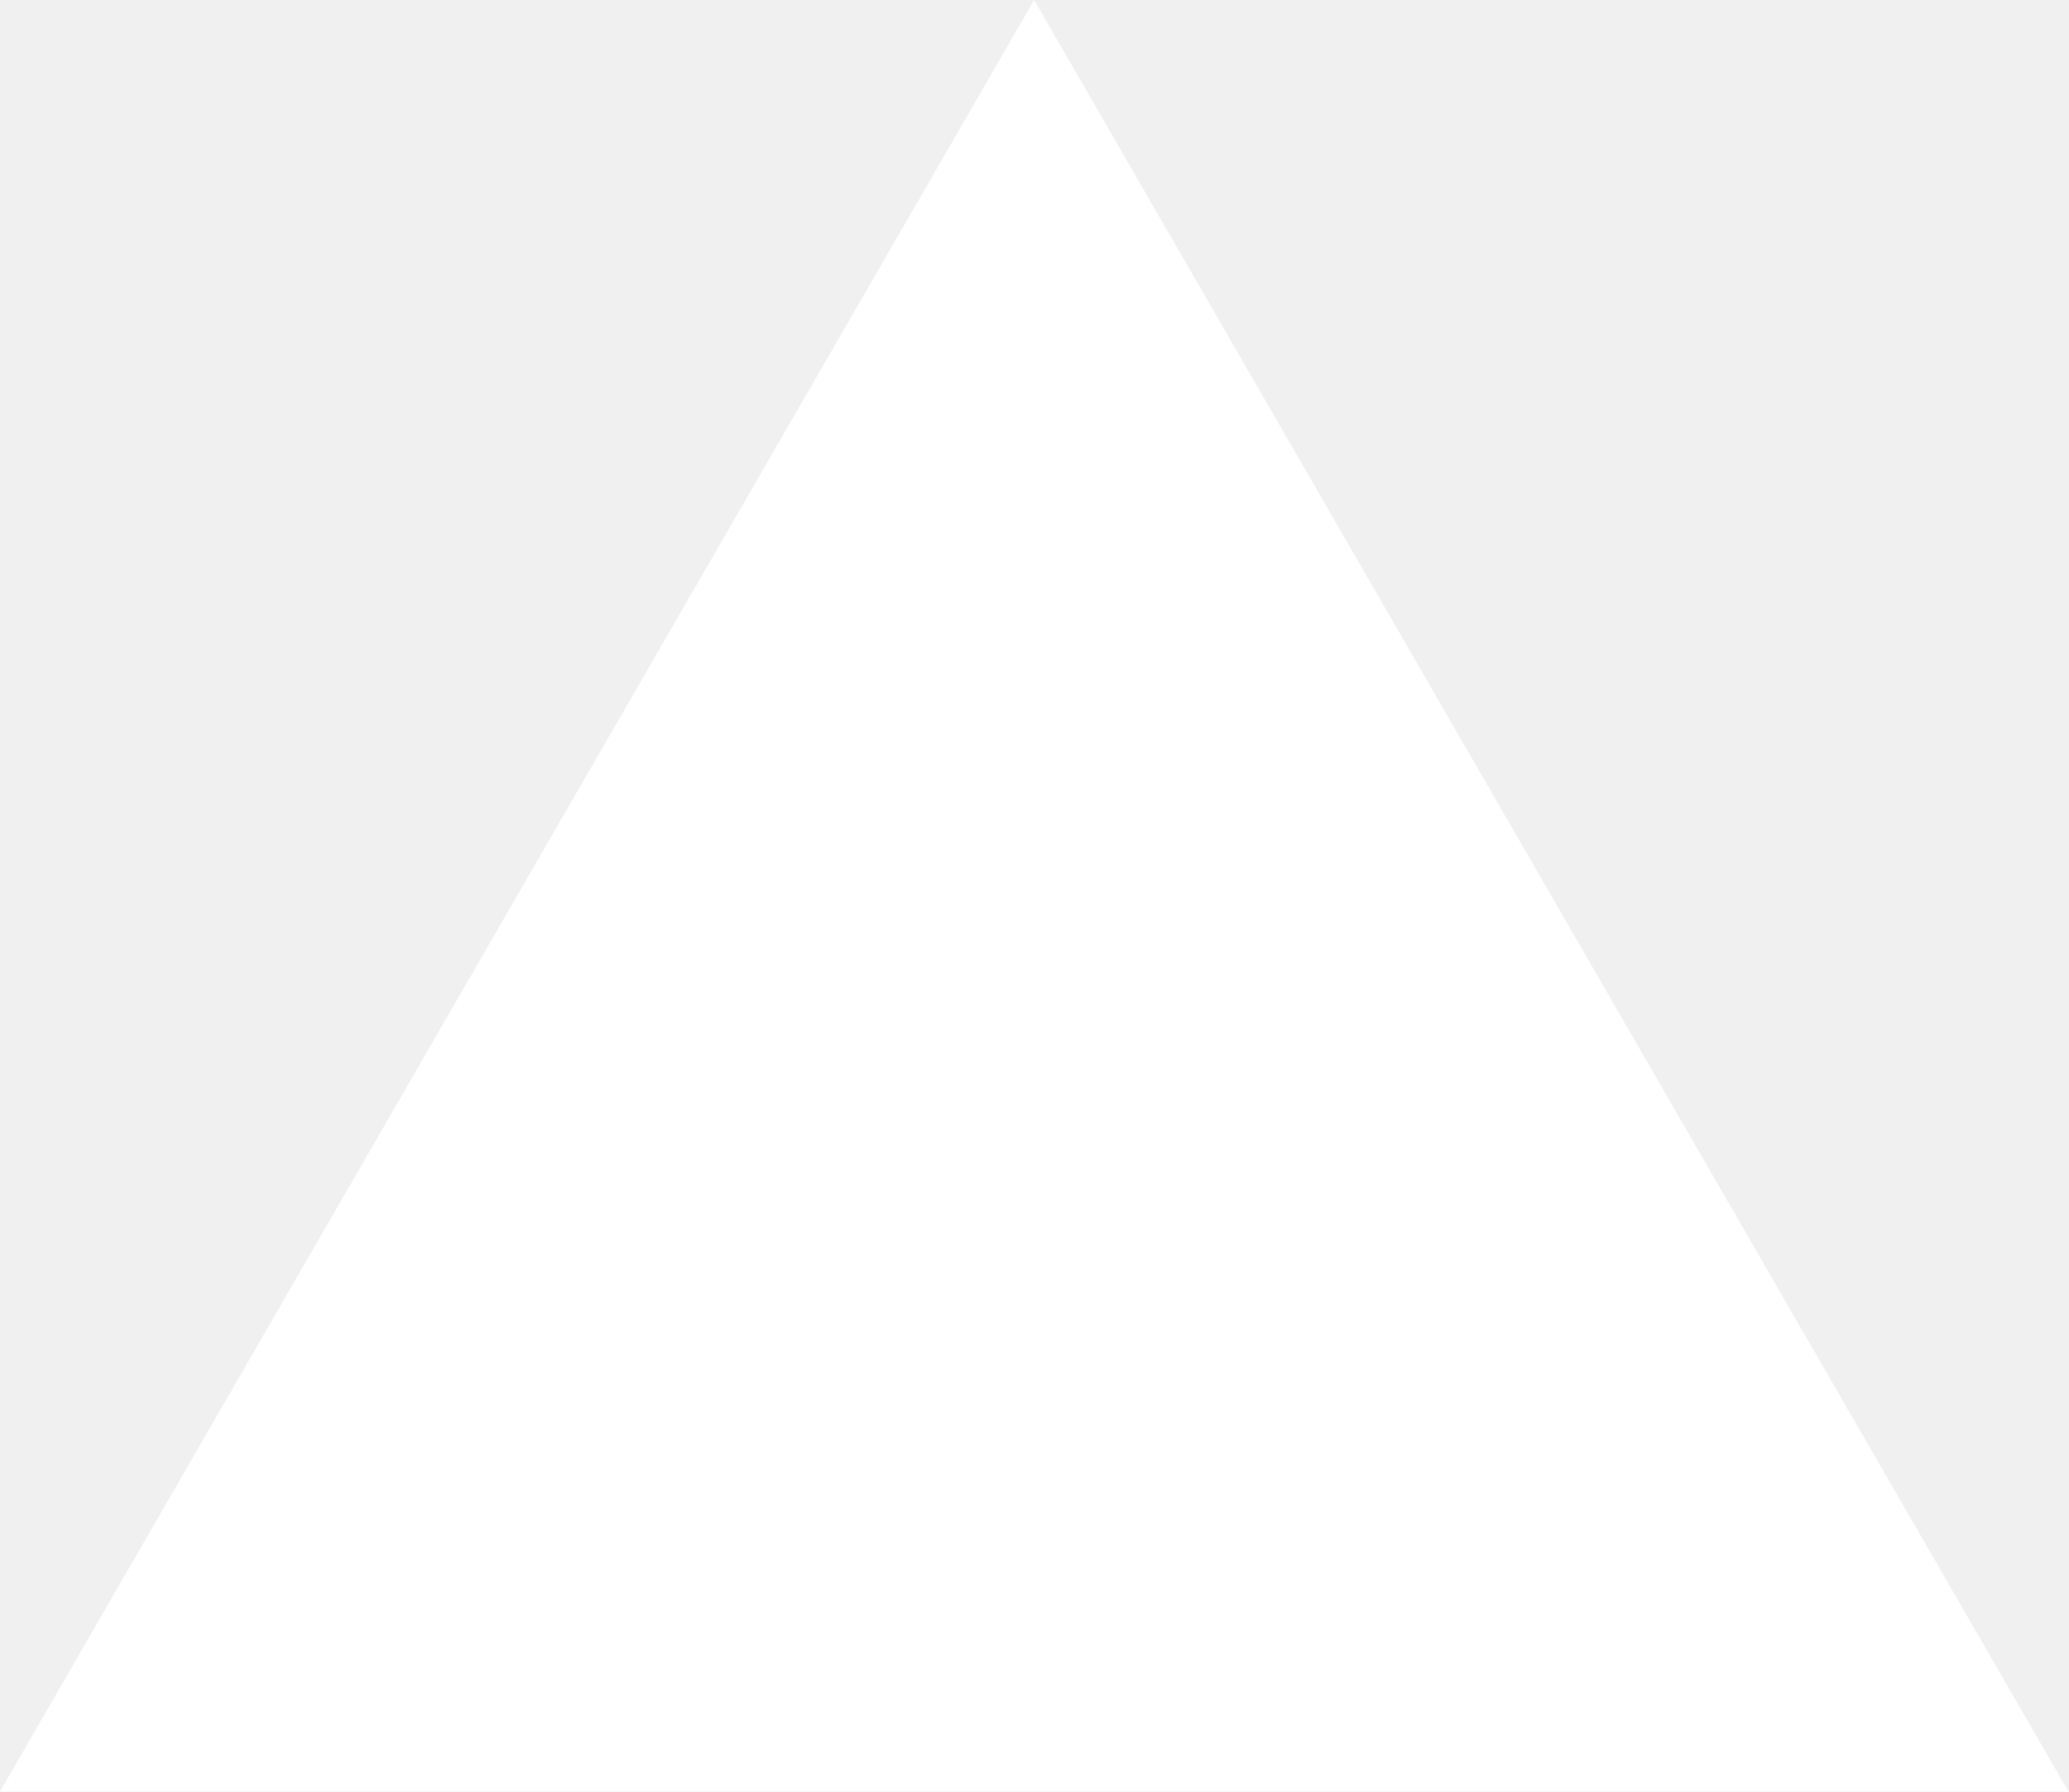
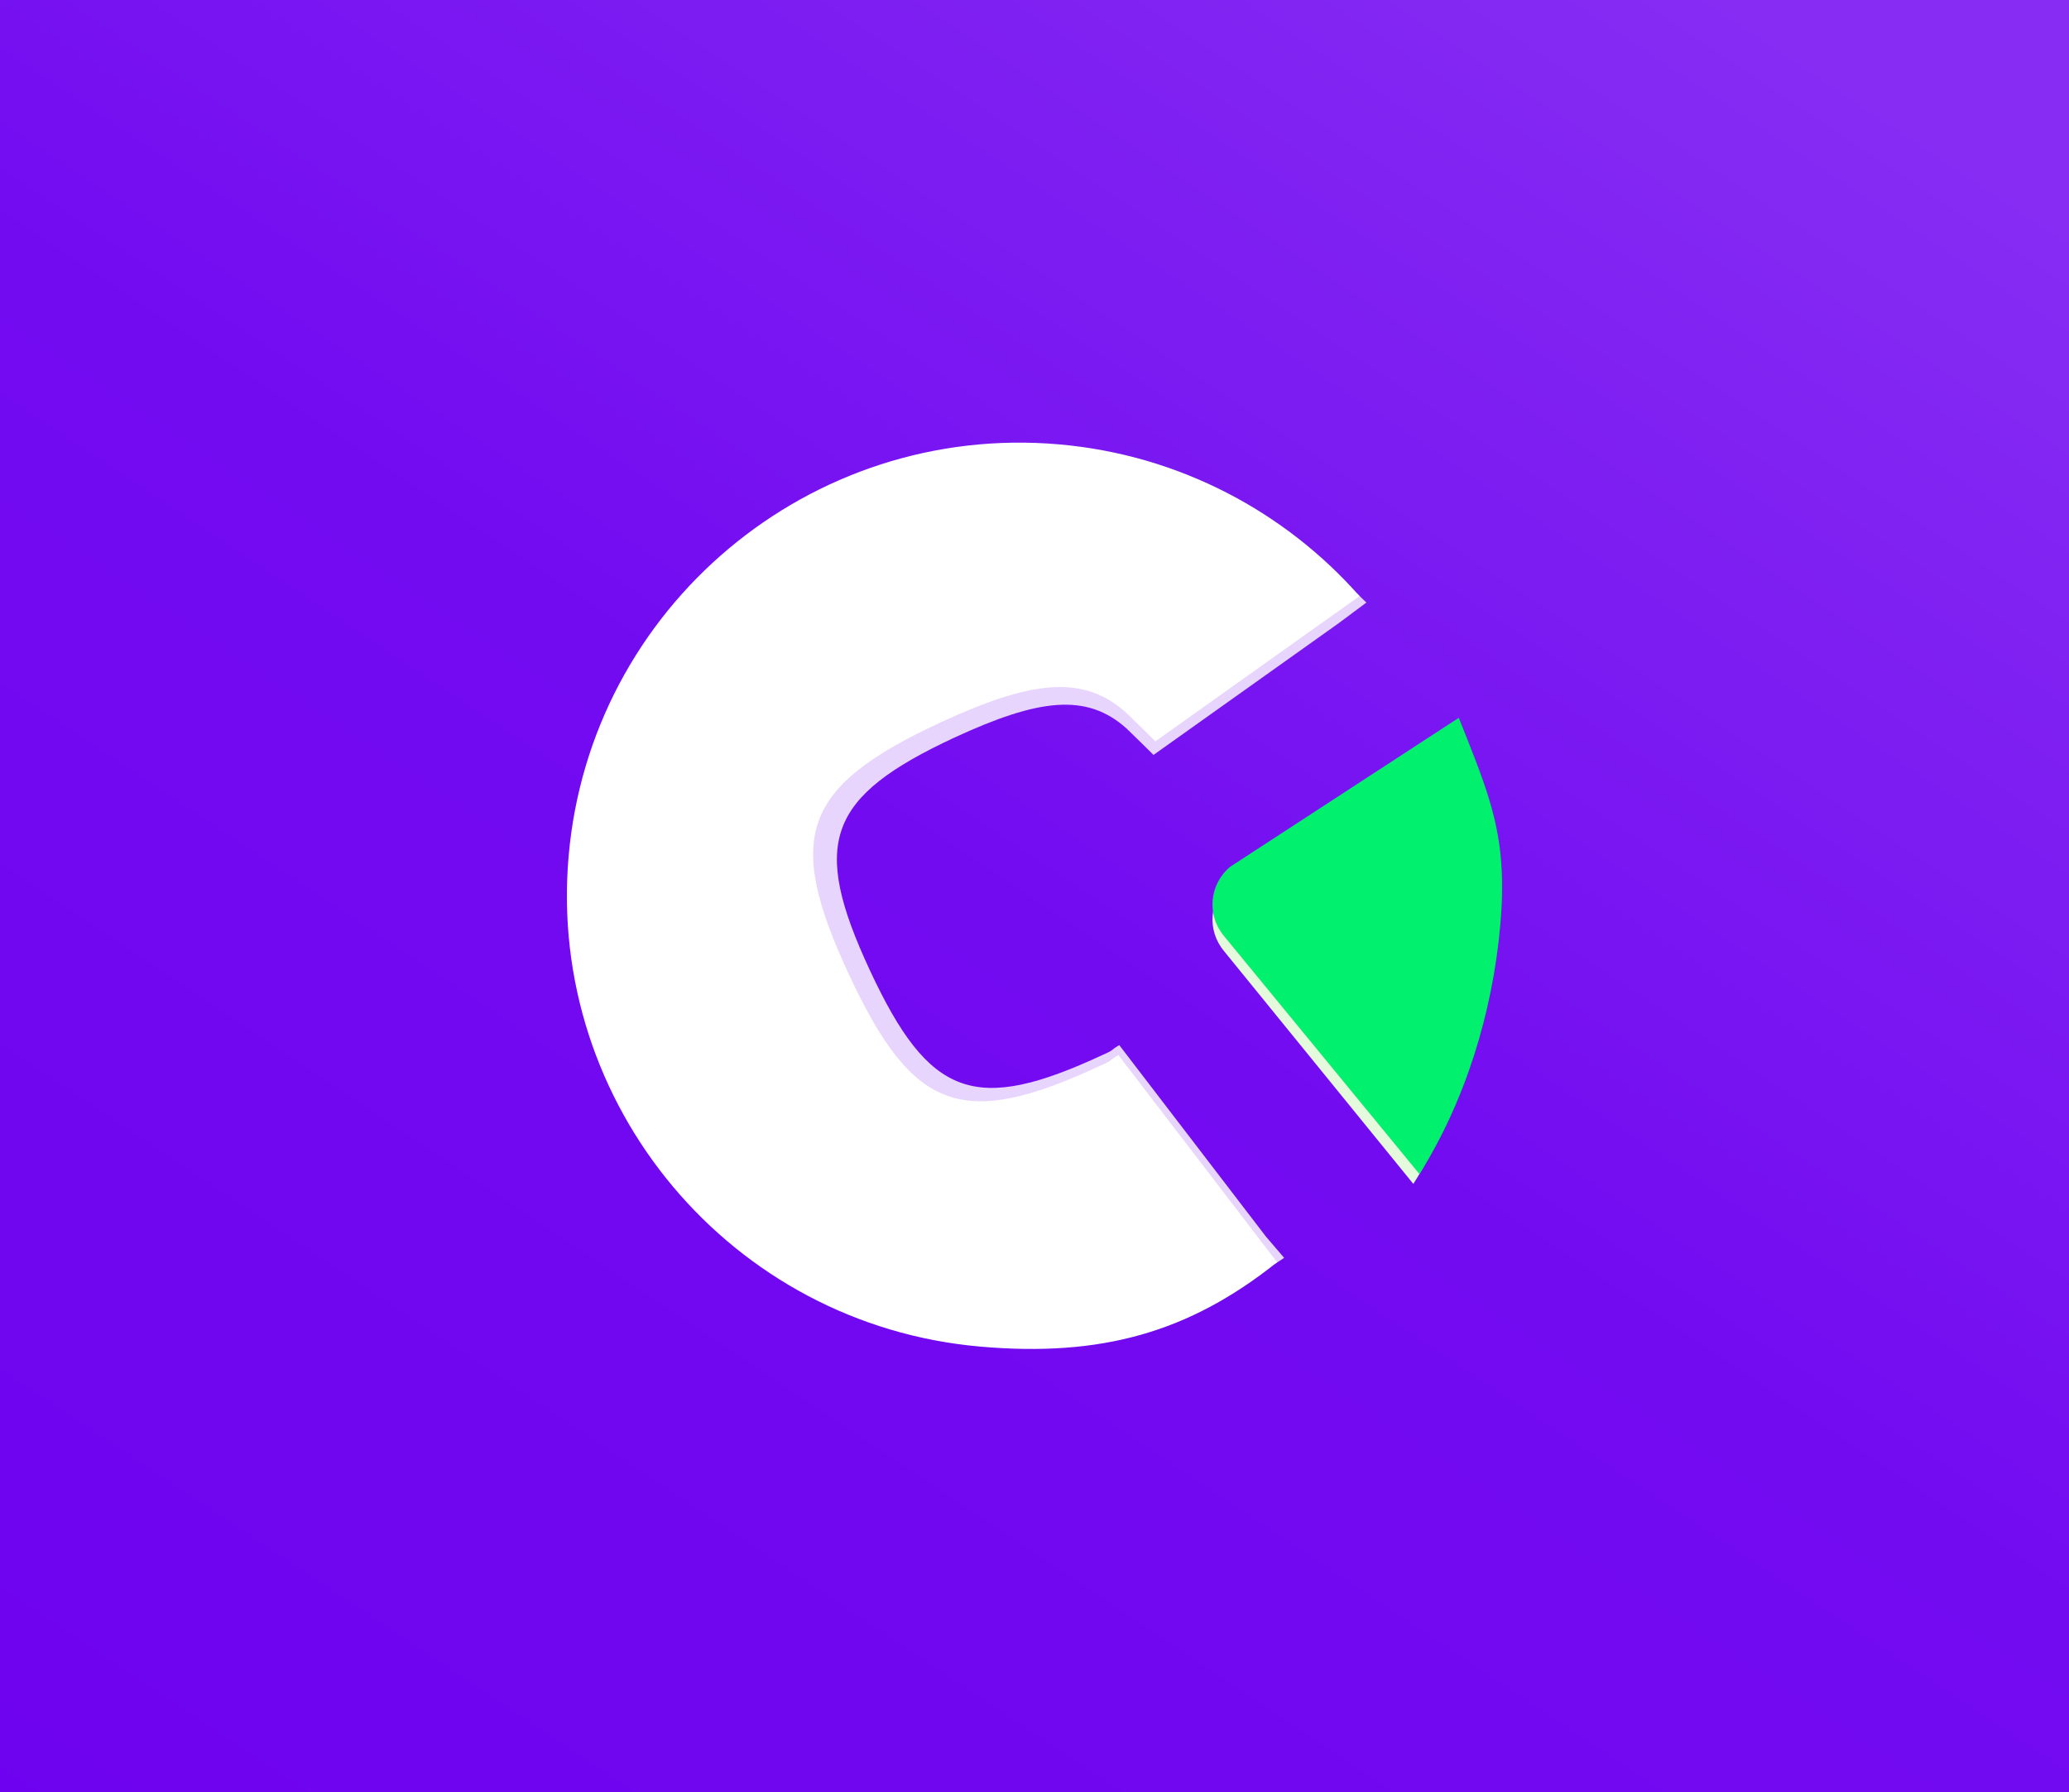
- <svg xmlns="http://www.w3.org/2000/svg" fill="none" viewBox="0 0 1155 1000">
-   <path d="m577.3 0 577.4 1000H0z" fill="#fff" />
+ <svg xmlns="http://www.w3.org/2000/svg" width="100%" height="100%" viewBox="0 0 1155 1000" version="1.1" xml:space="preserve" style="fill-rule:evenodd;clip-rule:evenodd;stroke-linejoin:round;stroke-miterlimit:2;">
+   <g transform="matrix(1.678571,0,0,1.678571,-10,-87.5)">
+     <rect x="0" y="0" width="700" height="700" style="fill:url(#_Linear1);" />
+     <g transform="matrix(3.18482,0.278655,-0.278655,3.18482,-2360.392,-966.0348)">
+       <g transform="matrix(0.925053,0,-0,0.925053,66.74979,25.34028)">
+         <path d="M911.137,374.135C910.953,374.31 910.331,374.756 910.147,374.927C910.144,374.93 908.351,372.478 908.348,372.481C900.017,380.198 891.235,383.389 878.912,383.389C852.912,383.389 831.812,362.289 831.812,336.289C831.812,310.289 852.912,289.189 878.912,289.189C891.066,289.189 902.197,293.842 910.509,301.352C910.534,301.374 912.799,298.999 912.824,299.021C913.103,299.275 913.93,299.933 913.93,299.933L910.997,302.543L891.577,319.085C891.577,319.085 888.68,316.678 888.308,316.398C883.455,312.744 878.122,313.93 869.112,319.089C855.412,326.989 854.012,332.289 861.912,345.989C869.812,359.689 875.112,361.089 888.812,353.189C890.112,352.489 889.586,352.628 890.586,351.928L908.901,371.944L911.137,374.135Z" style="fill:rgb(231,213,253);" />
+       </g>
+       <path d="M908.91,371.953C900.41,380.053 891.512,383.389 878.912,383.389C852.912,383.389 831.812,362.289 831.812,336.289C831.812,310.289 852.912,289.189 878.912,289.189C891.512,289.189 903.012,294.189 911.412,302.189L891.577,319.085C891.577,319.085 888.68,316.678 888.308,316.398C883.455,312.744 878.122,313.93 869.112,319.089C855.412,326.989 854.012,332.289 861.912,345.989C869.812,359.689 875.112,361.089 888.812,353.189C890.112,352.489 889.586,352.628 890.586,351.928L908.91,371.953Z" style="fill:white;" />
+       <g transform="matrix(1.188275,0,0,1.188275,-178.8699,-63.02374)">
+         <path d="M926.712,358.189L908.437,339.344C906.737,337.644 906.737,334.944 908.437,333.244L926.712,318.556C930.012,325.156 931.912,328.489 931.912,336.289C931.912,344.089 930.112,351.589 926.712,358.189Z" style="fill:rgb(229,250,220);" />
+       </g>
+       <g transform="matrix(1.188275,0,0,1.188275,-178.3831,-64.63629)">
+         <path d="M926.757,358.639L907.912,339.389C906.212,337.689 906.212,334.989 907.912,333.289L926.712,318.556C930.012,325.156 931.912,328.489 931.912,336.289C931.912,344.089 930.157,352.039 926.757,358.639Z" style="fill:rgb(1,240,110);" />
+       </g>
+     </g>
+   </g>
+   <defs>
+     <linearGradient id="_Linear1" x1="0" y1="0" x2="1" y2="0" gradientUnits="userSpaceOnUse" gradientTransform="matrix(457.5098,-700,700,457.5098,48,700)">
+       <stop offset="0" style="stop-color:rgb(110,2,240);stop-opacity:1" />
+       <stop offset="0.54" style="stop-color:rgb(115,11,241);stop-opacity:1" />
+       <stop offset="1" style="stop-color:rgb(134,44,243);stop-opacity:1" />
+     </linearGradient>
+   </defs>
</svg>
